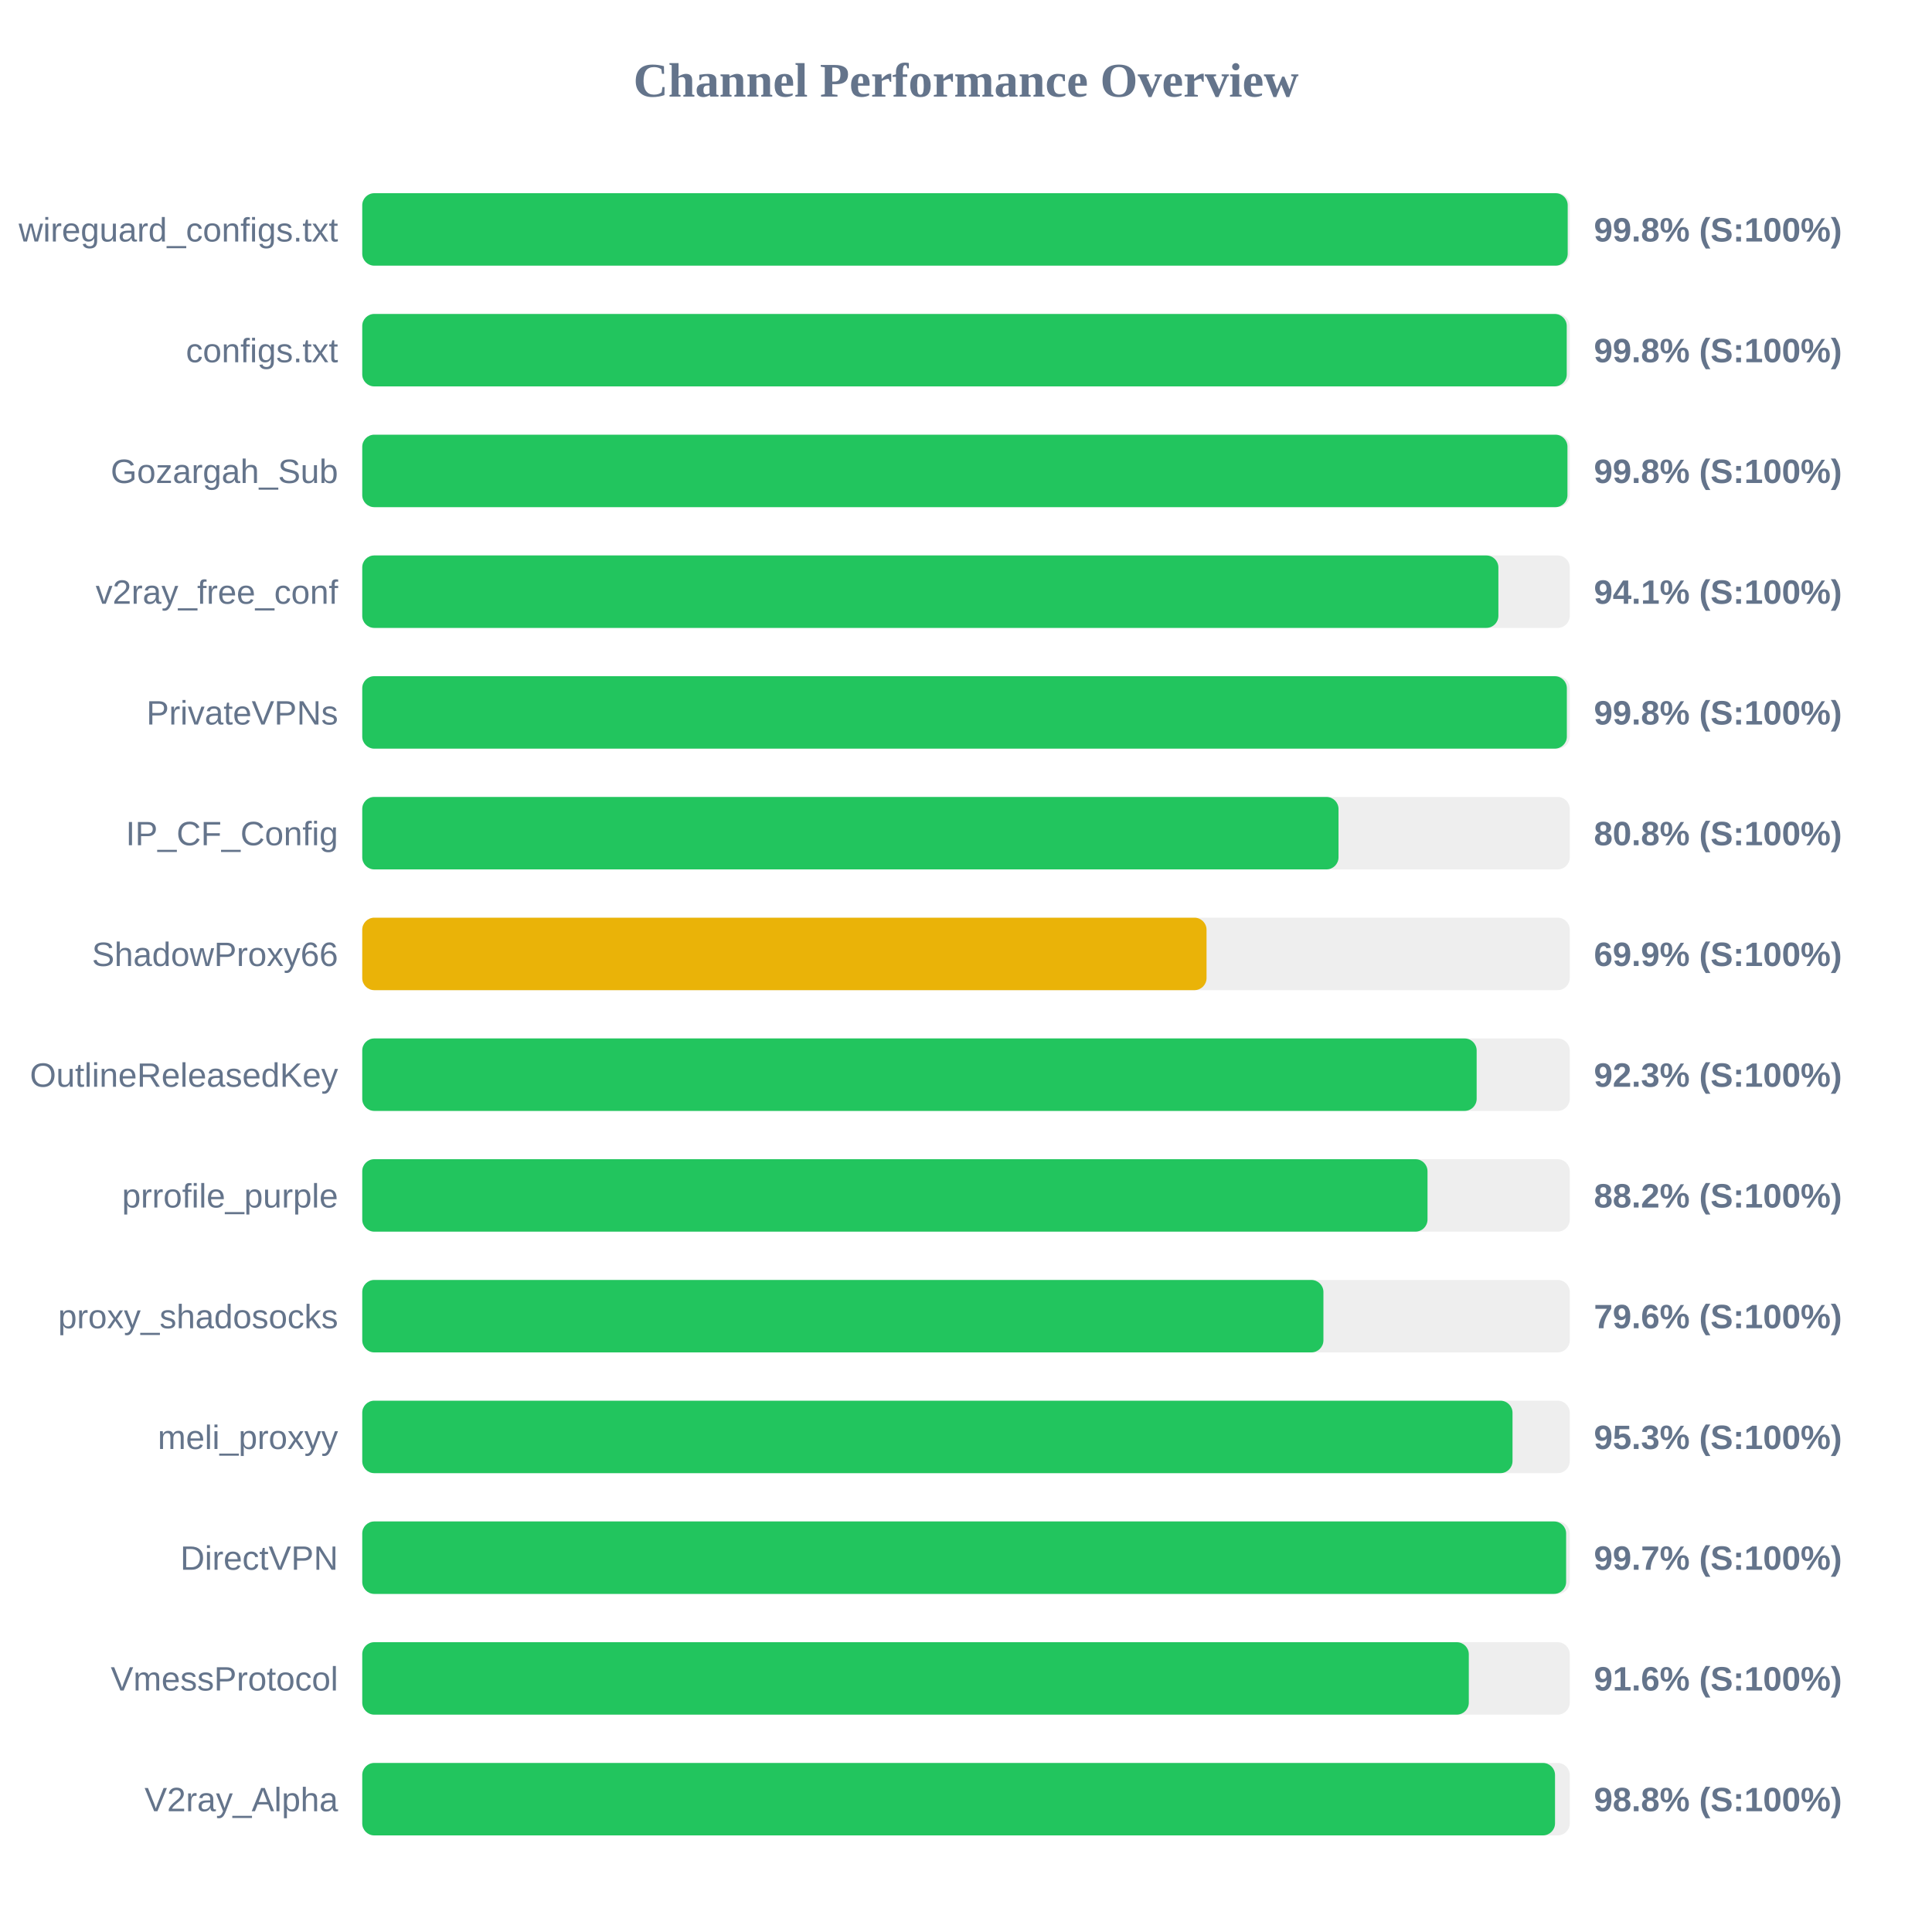
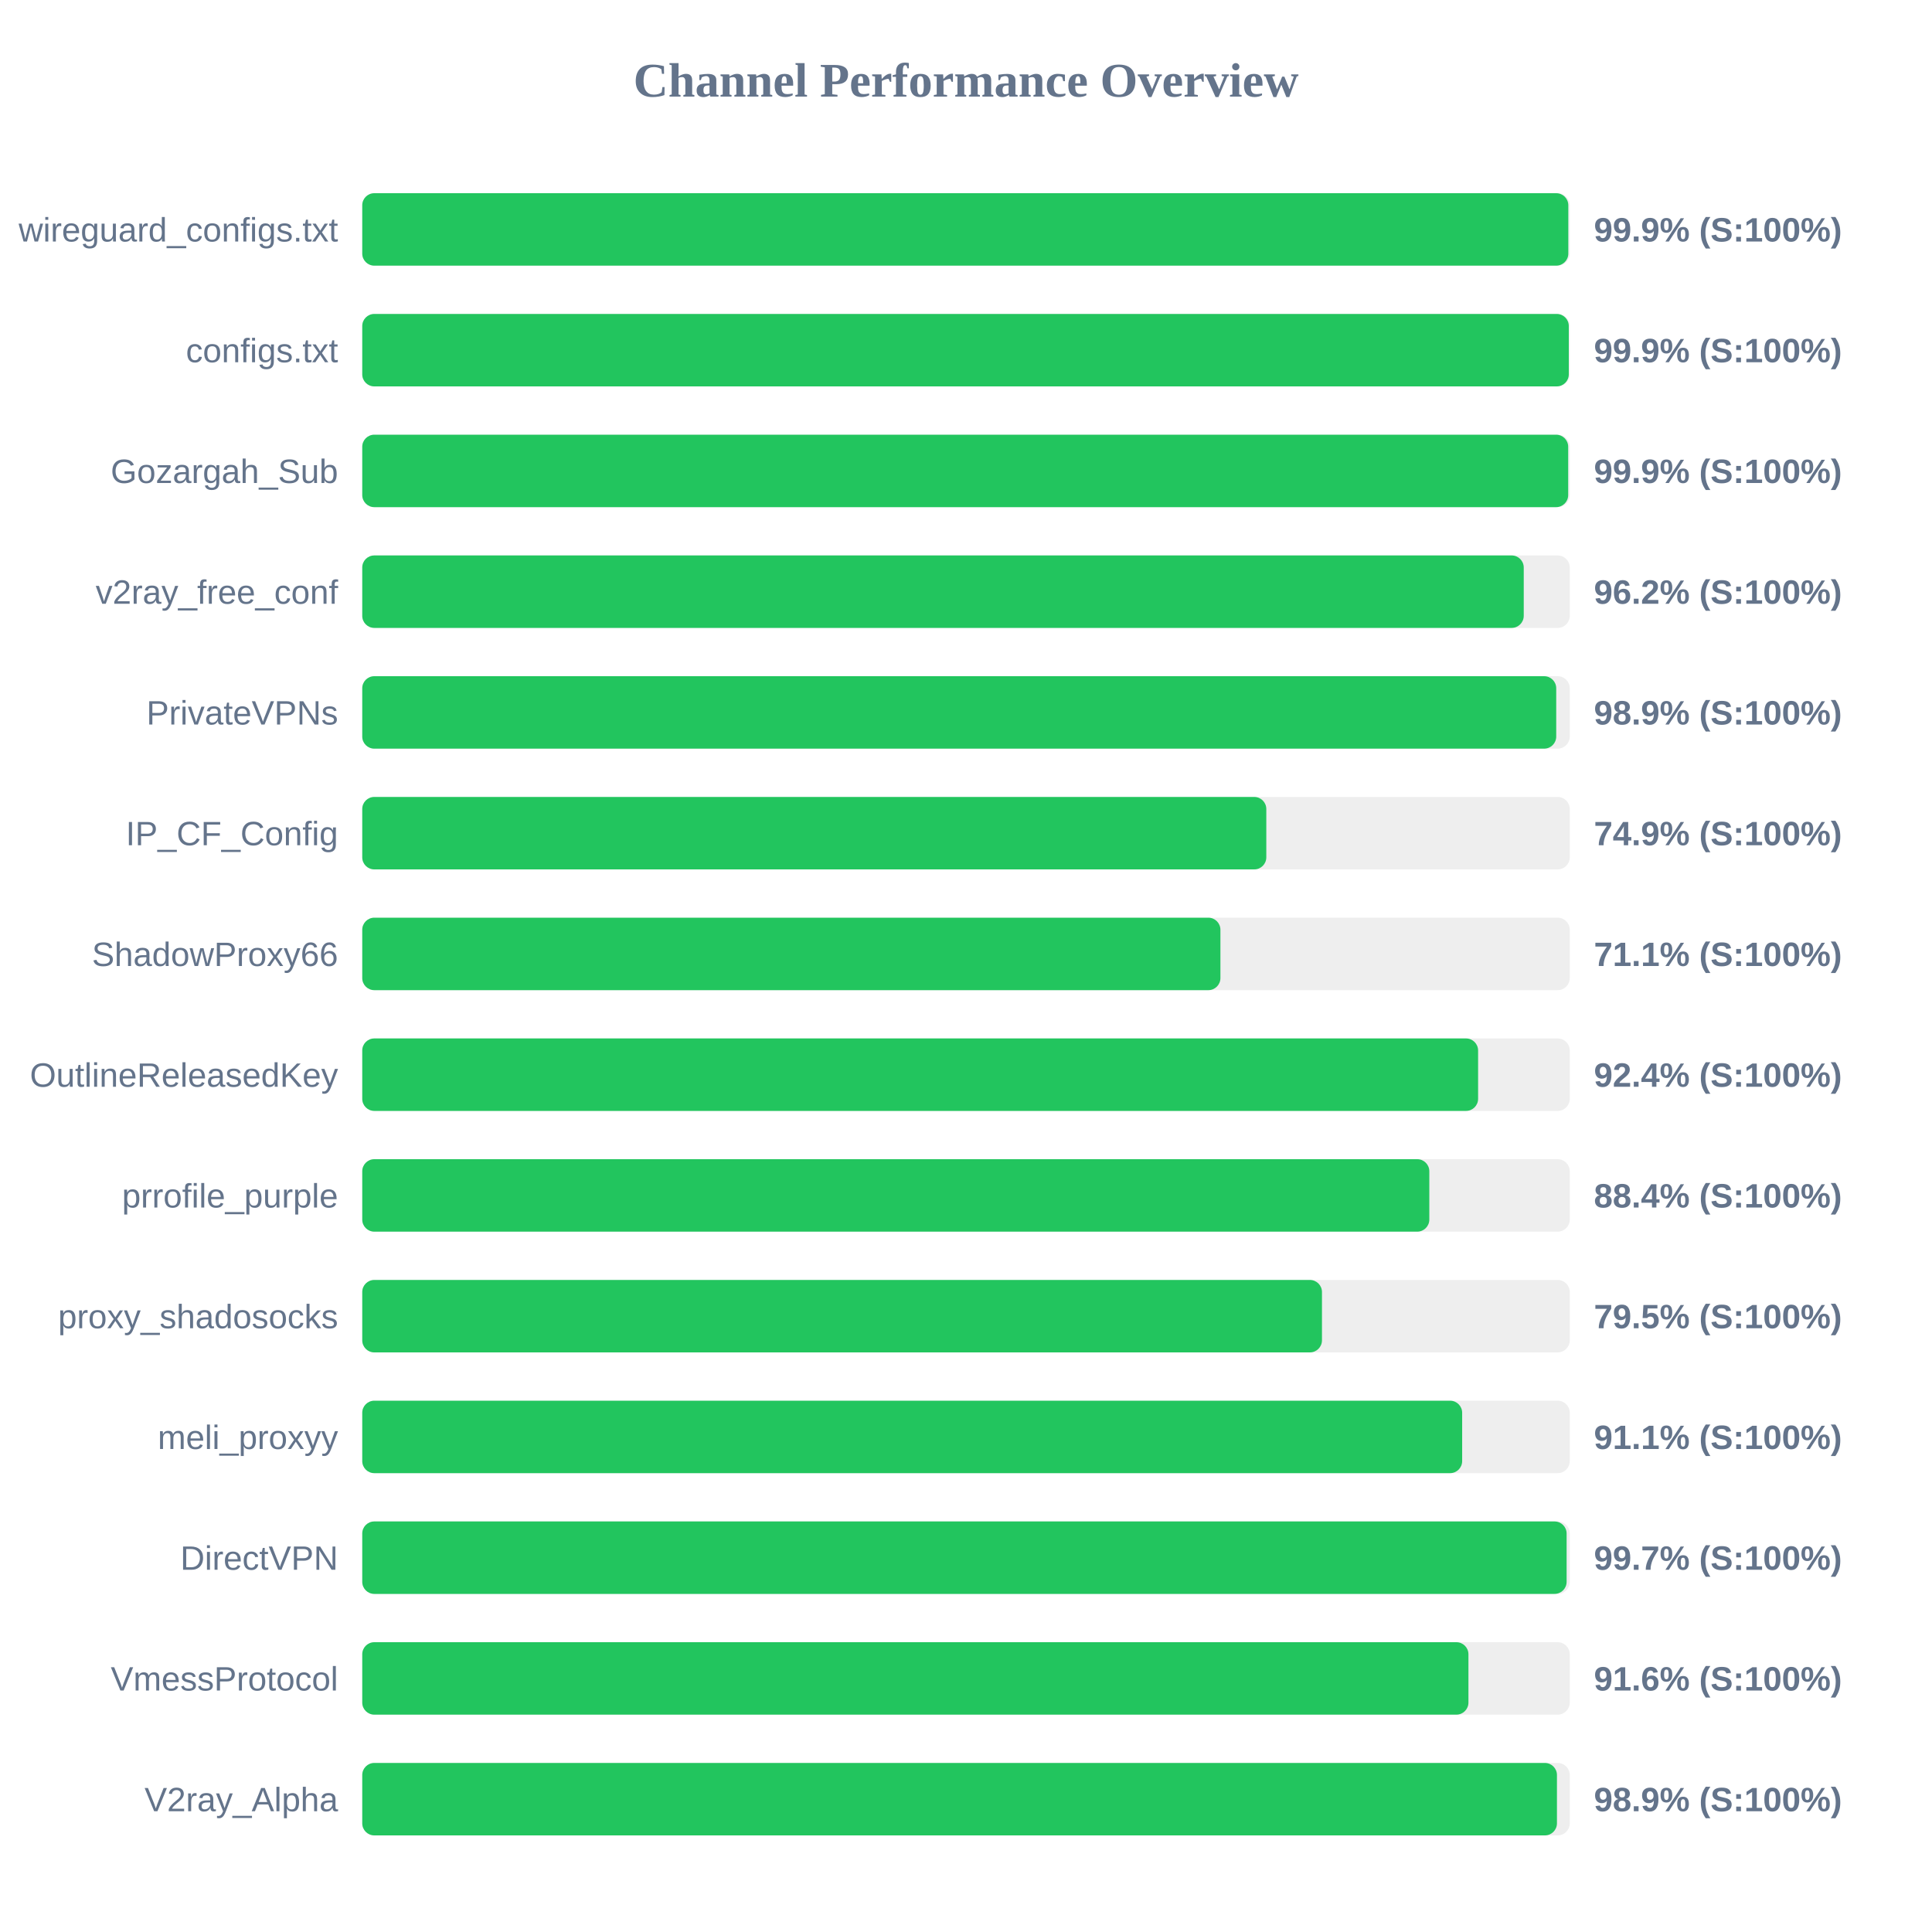
<svg xmlns="http://www.w3.org/2000/svg" width="800" height="800" version="1.1">
  <style>
        .row { font: 14px Arial; fill: #64748b; }
        .score { font: bold 14px Arial; fill: #64748b; }
    </style>
  <text x="400" y="40" text-anchor="middle" font-size="20px" font-weight="bold" fill="#64748b">Channel Performance Overview</text>
  <rect x="150" y="80" width="500" height="30" fill="#eee" rx="5" />
-   <rect x="150" y="80" width="499.15" height="30" fill="#22c55e" rx="5" />
+   <rect x="150" y="80" width="499.4" height="30" fill="#22c55e" rx="5" />
  <text x="140" y="100" text-anchor="end" class="row">wireguard_configs.txt</text>
-   <text x="660" y="100" text-anchor="start" class="score">99.8% (S:100%)</text>
+   <text x="660" y="100" text-anchor="start" class="score">99.9% (S:100%)</text>
  <rect x="150" y="130" width="500" height="30" fill="#eee" rx="5" />
-   <rect x="150" y="130" width="498.75" height="30" fill="#22c55e" rx="5" />
+   <rect x="150" y="130" width="499.6" height="30" fill="#22c55e" rx="5" />
  <text x="140" y="150" text-anchor="end" class="row">configs.txt</text>
-   <text x="660" y="150" text-anchor="start" class="score">99.8% (S:100%)</text>
+   <text x="660" y="150" text-anchor="start" class="score">99.9% (S:100%)</text>
  <rect x="150" y="180" width="500" height="30" fill="#eee" rx="5" />
-   <rect x="150" y="180" width="499.05" height="30" fill="#22c55e" rx="5" />
+   <rect x="150" y="180" width="499.35" height="30" fill="#22c55e" rx="5" />
  <text x="140" y="200" text-anchor="end" class="row">Gozargah_Sub</text>
-   <text x="660" y="200" text-anchor="start" class="score">99.8% (S:100%)</text>
+   <text x="660" y="200" text-anchor="start" class="score">99.9% (S:100%)</text>
  <rect x="150" y="230" width="500" height="30" fill="#eee" rx="5" />
-   <rect x="150" y="230" width="470.45" height="30" fill="#22c55e" rx="5" />
+   <rect x="150" y="230" width="480.95" height="30" fill="#22c55e" rx="5" />
  <text x="140" y="250" text-anchor="end" class="row">v2ray_free_conf</text>
-   <text x="660" y="250" text-anchor="start" class="score">94.1% (S:100%)</text>
+   <text x="660" y="250" text-anchor="start" class="score">96.2% (S:100%)</text>
  <rect x="150" y="280" width="500" height="30" fill="#eee" rx="5" />
-   <rect x="150" y="280" width="498.8" height="30" fill="#22c55e" rx="5" />
+   <rect x="150" y="280" width="494.4" height="30" fill="#22c55e" rx="5" />
  <text x="140" y="300" text-anchor="end" class="row">PrivateVPNs</text>
-   <text x="660" y="300" text-anchor="start" class="score">99.8% (S:100%)</text>
+   <text x="660" y="300" text-anchor="start" class="score">98.9% (S:100%)</text>
  <rect x="150" y="330" width="500" height="30" fill="#eee" rx="5" />
-   <rect x="150" y="330" width="404.25" height="30" fill="#22c55e" rx="5" />
+   <rect x="150" y="330" width="374.35" height="30" fill="#22c55e" rx="5" />
  <text x="140" y="350" text-anchor="end" class="row">IP_CF_Config</text>
-   <text x="660" y="350" text-anchor="start" class="score">80.8% (S:100%)</text>
+   <text x="660" y="350" text-anchor="start" class="score">74.9% (S:100%)</text>
  <rect x="150" y="380" width="500" height="30" fill="#eee" rx="5" />
-   <rect x="150" y="380" width="349.6" height="30" fill="#eab308" rx="5" />
+   <rect x="150" y="380" width="355.35" height="30" fill="#22c55e" rx="5" />
  <text x="140" y="400" text-anchor="end" class="row">ShadowProxy66</text>
-   <text x="660" y="400" text-anchor="start" class="score">69.9% (S:100%)</text>
+   <text x="660" y="400" text-anchor="start" class="score">71.1% (S:100%)</text>
  <rect x="150" y="430" width="500" height="30" fill="#eee" rx="5" />
-   <rect x="150" y="430" width="461.45" height="30" fill="#22c55e" rx="5" />
+   <rect x="150" y="430" width="462.05" height="30" fill="#22c55e" rx="5" />
  <text x="140" y="450" text-anchor="end" class="row">OutlineReleasedKey</text>
-   <text x="660" y="450" text-anchor="start" class="score">92.3% (S:100%)</text>
+   <text x="660" y="450" text-anchor="start" class="score">92.4% (S:100%)</text>
  <rect x="150" y="480" width="500" height="30" fill="#eee" rx="5" />
-   <rect x="150" y="480" width="441.1" height="30" fill="#22c55e" rx="5" />
+   <rect x="150" y="480" width="441.85" height="30" fill="#22c55e" rx="5" />
  <text x="140" y="500" text-anchor="end" class="row">prrofile_purple</text>
-   <text x="660" y="500" text-anchor="start" class="score">88.2% (S:100%)</text>
+   <text x="660" y="500" text-anchor="start" class="score">88.4% (S:100%)</text>
  <rect x="150" y="530" width="500" height="30" fill="#eee" rx="5" />
-   <rect x="150" y="530" width="398.0" height="30" fill="#22c55e" rx="5" />
+   <rect x="150" y="530" width="397.4" height="30" fill="#22c55e" rx="5" />
  <text x="140" y="550" text-anchor="end" class="row">proxy_shadosocks</text>
-   <text x="660" y="550" text-anchor="start" class="score">79.6% (S:100%)</text>
+   <text x="660" y="550" text-anchor="start" class="score">79.5% (S:100%)</text>
  <rect x="150" y="580" width="500" height="30" fill="#eee" rx="5" />
-   <rect x="150" y="580" width="476.3" height="30" fill="#22c55e" rx="5" />
+   <rect x="150" y="580" width="455.45" height="30" fill="#22c55e" rx="5" />
  <text x="140" y="600" text-anchor="end" class="row">meli_proxyy</text>
-   <text x="660" y="600" text-anchor="start" class="score">95.3% (S:100%)</text>
+   <text x="660" y="600" text-anchor="start" class="score">91.1% (S:100%)</text>
  <rect x="150" y="630" width="500" height="30" fill="#eee" rx="5" />
-   <rect x="150" y="630" width="498.5" height="30" fill="#22c55e" rx="5" />
+   <rect x="150" y="630" width="498.7" height="30" fill="#22c55e" rx="5" />
  <text x="140" y="650" text-anchor="end" class="row">DirectVPN</text>
  <text x="660" y="650" text-anchor="start" class="score">99.7% (S:100%)</text>
  <rect x="150" y="680" width="500" height="30" fill="#eee" rx="5" />
-   <rect x="150" y="680" width="458.2" height="30" fill="#22c55e" rx="5" />
+   <rect x="150" y="680" width="458.05" height="30" fill="#22c55e" rx="5" />
  <text x="140" y="700" text-anchor="end" class="row">VmessProtocol</text>
  <text x="660" y="700" text-anchor="start" class="score">91.6% (S:100%)</text>
  <rect x="150" y="730" width="500" height="30" fill="#eee" rx="5" />
-   <rect x="150" y="730" width="493.9" height="30" fill="#22c55e" rx="5" />
+   <rect x="150" y="730" width="494.7" height="30" fill="#22c55e" rx="5" />
  <text x="140" y="750" text-anchor="end" class="row">V2ray_Alpha</text>
-   <text x="660" y="750" text-anchor="start" class="score">98.8% (S:100%)</text>
+   <text x="660" y="750" text-anchor="start" class="score">98.9% (S:100%)</text>
</svg>
